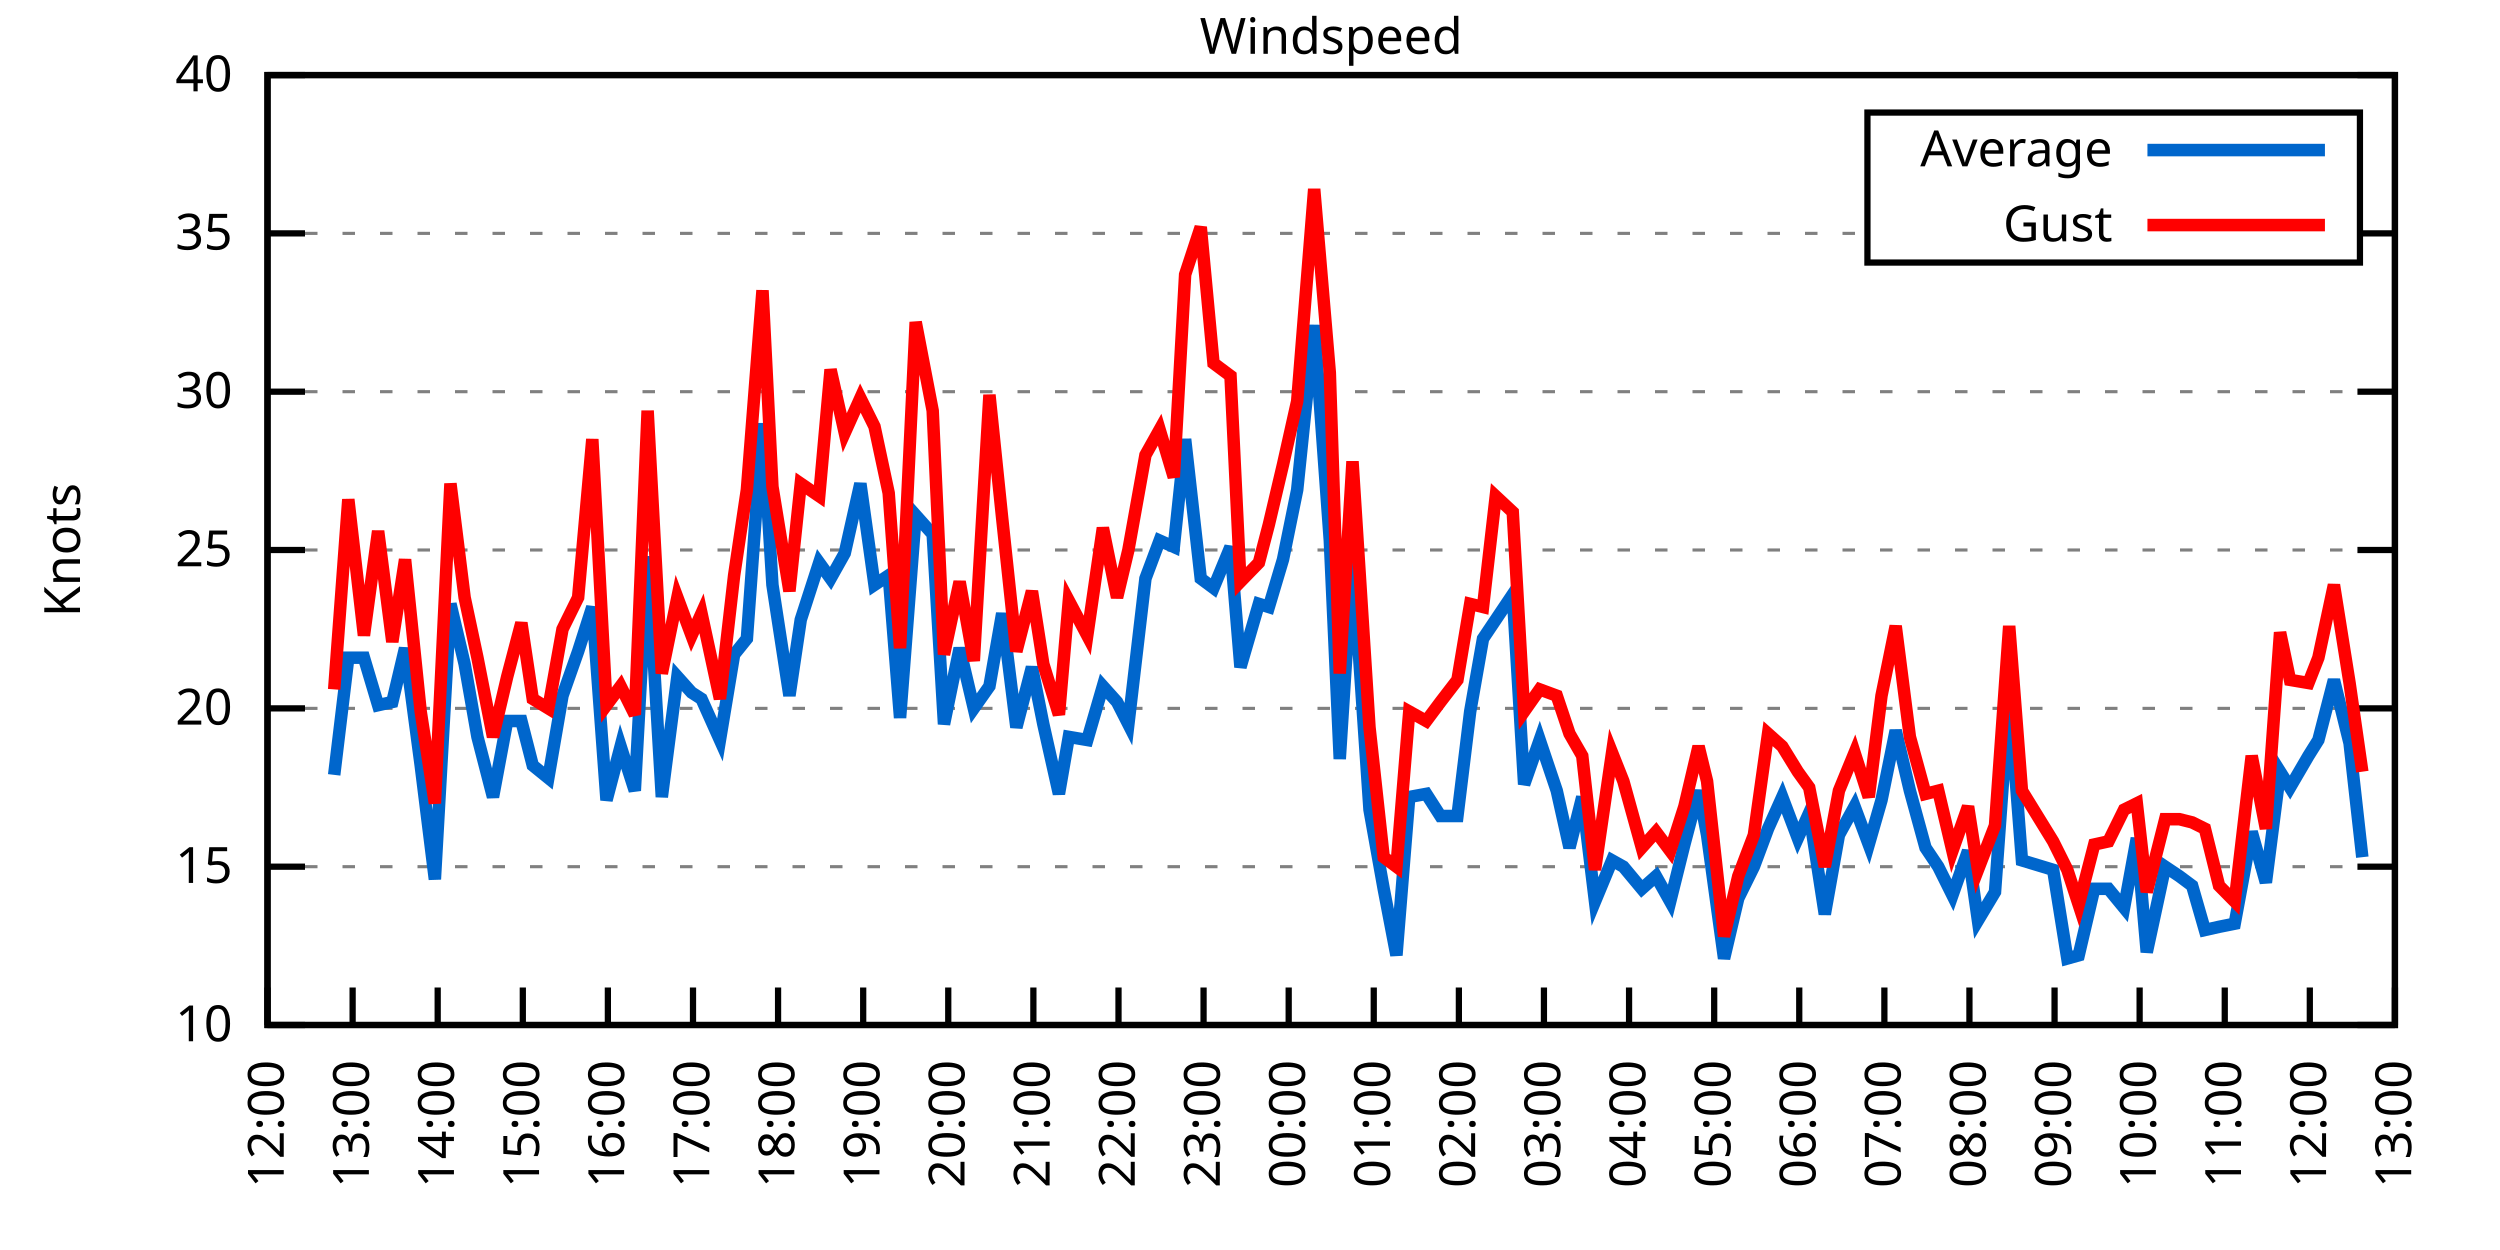
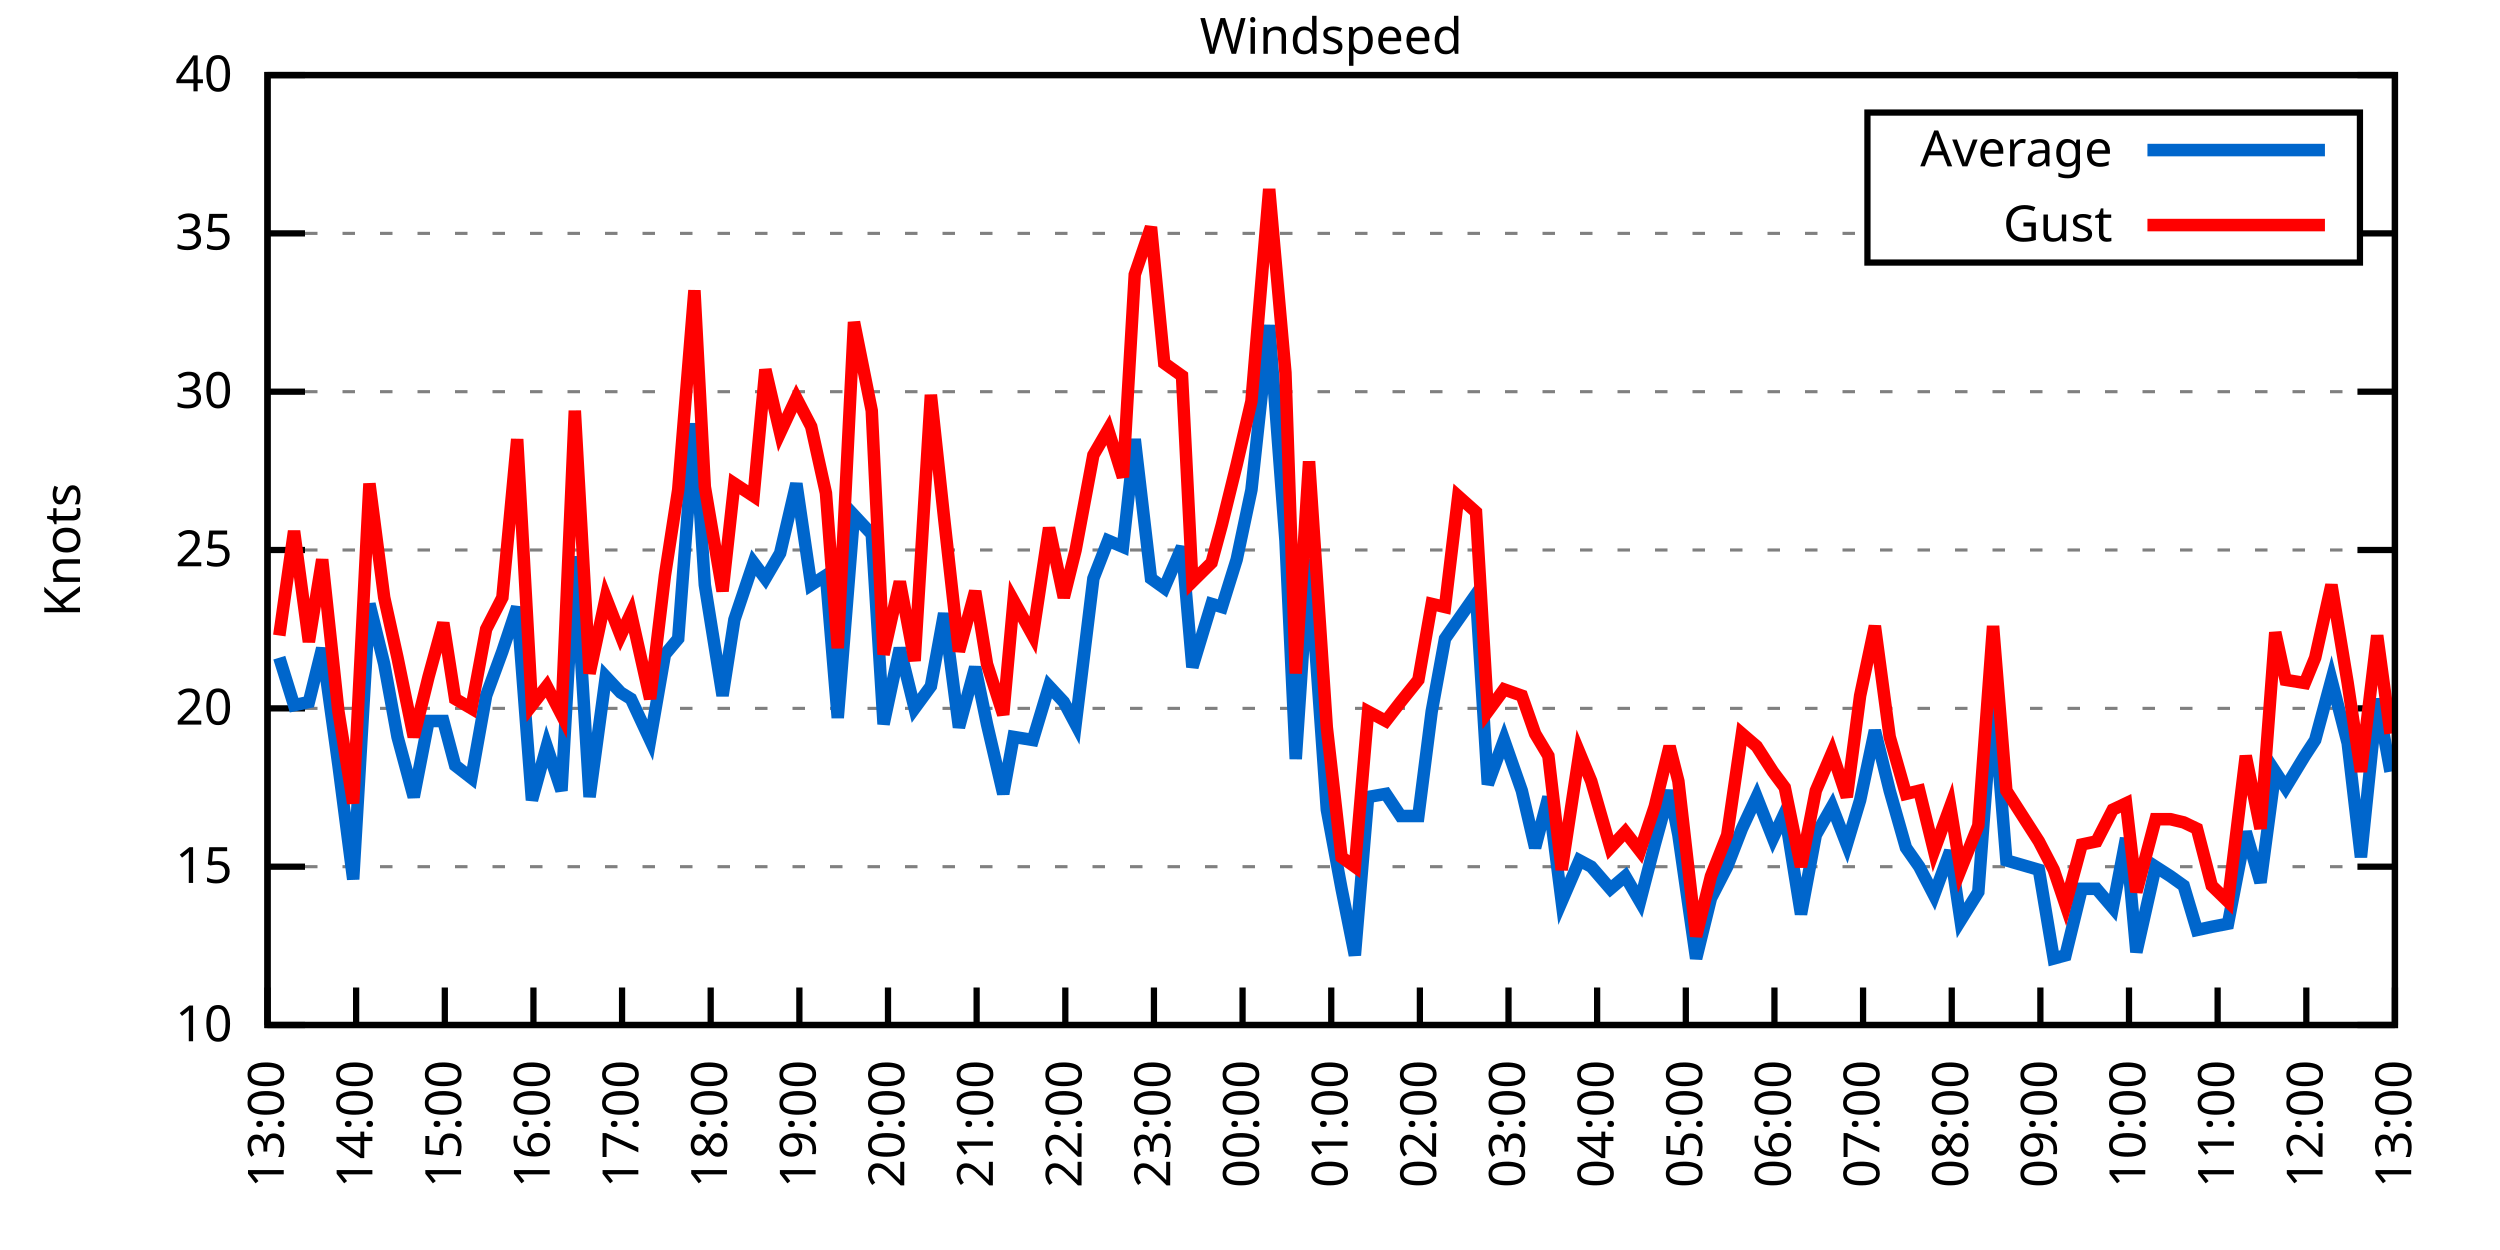
<svg xmlns="http://www.w3.org/2000/svg" xmlns:xlink="http://www.w3.org/1999/xlink" width="400" height="200" viewBox="0 0 400 200">
  <g id="gnuplot_canvas">
    <rect x="0" y="0" width="400" height="200" fill="none" />
    <defs>
      <circle id="gpDot" r="0.5" stroke-width="0.5" stroke="currentColor" />
      <path id="gpPt0" stroke-width="0.333" stroke="currentColor" d="M-1,0 h2 M0,-1 v2" />
      <path id="gpPt1" stroke-width="0.333" stroke="currentColor" d="M-1,-1 L1,1 M1,-1 L-1,1" />
      <path id="gpPt2" stroke-width="0.333" stroke="currentColor" d="M-1,0 L1,0 M0,-1 L0,1 M-1,-1 L1,1 M-1,1 L1,-1" />
      <rect id="gpPt3" stroke-width="0.333" stroke="currentColor" x="-1" y="-1" width="2" height="2" />
      <rect id="gpPt4" stroke-width="0.333" stroke="currentColor" fill="currentColor" x="-1" y="-1" width="2" height="2" />
      <circle id="gpPt5" stroke-width="0.333" stroke="currentColor" cx="0" cy="0" r="1" />
      <use xlink:href="#gpPt5" id="gpPt6" fill="currentColor" stroke="none" />
      <path id="gpPt7" stroke-width="0.333" stroke="currentColor" d="M0,-1.33 L-1.33,0.67 L1.33,0.67 z" />
      <use xlink:href="#gpPt7" id="gpPt8" fill="currentColor" stroke="none" />
      <use xlink:href="#gpPt7" id="gpPt9" stroke="currentColor" transform="rotate(180)" />
      <use xlink:href="#gpPt9" id="gpPt10" fill="currentColor" stroke="none" />
      <use xlink:href="#gpPt3" id="gpPt11" stroke="currentColor" transform="rotate(45)" />
      <use xlink:href="#gpPt11" id="gpPt12" fill="currentColor" stroke="none" />
      <path id="gpPt13" stroke-width="0.333" stroke="currentColor" d="M0,1.330 L1.265,0.411 L0.782,-1.067 L-0.782,-1.076 L-1.265,0.411 z" />
      <use xlink:href="#gpPt13" id="gpPt14" fill="currentColor" stroke="none" />
      <filter id="textbox" filterUnits="objectBoundingBox" x="0" y="0" height="1" width="1">
        <feFlood flood-color="white" flood-opacity="1" result="bgnd" />
        <feComposite in="SourceGraphic" in2="bgnd" operator="atop" />
      </filter>
      <filter id="greybox" filterUnits="objectBoundingBox" x="0" y="0" height="1" width="1">
        <feFlood flood-color="lightgrey" flood-opacity="1" result="grey" />
        <feComposite in="SourceGraphic" in2="grey" operator="atop" />
      </filter>
    </defs>
    <g fill="none" color="white" stroke="currentColor" stroke-width="1.00" stroke-linecap="butt" stroke-linejoin="miter">
</g>
    <g fill="none" color="black" stroke="currentColor" stroke-width="1.00" stroke-linecap="butt" stroke-linejoin="miter">
      <g stroke="none" shape-rendering="crispEdges">
        <polygon fill="rgb(255, 255, 255)" points="42.80,164.00 383.18,164.00 383.18,12.02 42.80,12.02 " />
      </g>
    </g>
    <g fill="none" color="black" stroke="currentColor" stroke-width="1.00" stroke-linecap="butt" stroke-linejoin="miter">
</g>
    <g fill="none" color="black" stroke="black" stroke-width="0.50" stroke-linecap="butt" stroke-linejoin="miter">
</g>
    <g fill="none" color="gray" stroke="currentColor" stroke-width="0.50" stroke-linecap="butt" stroke-linejoin="miter">
      <path stroke="gray" stroke-dasharray="2,4" class="gridline" d="M42.80,164.00 L383.19,164.00  " />
    </g>
    <g fill="none" color="gray" stroke="gray" stroke-width="1.00" stroke-linecap="butt" stroke-linejoin="miter">
</g>
    <g fill="none" color="black" stroke="currentColor" stroke-width="1.00" stroke-linecap="butt" stroke-linejoin="miter">
      <path stroke="black" d="M42.80,164.00 L48.80,164.00 M383.19,164.00 L377.19,164.00  " />
      <g transform="translate(37.20,166.60)" stroke="none" fill="black" font-family="Sans" font-size="8.00" text-anchor="end">
        <text>
          <tspan font-family="Sans"> 10</tspan>
        </text>
      </g>
    </g>
    <g fill="none" color="black" stroke="currentColor" stroke-width="1.00" stroke-linecap="butt" stroke-linejoin="miter">
</g>
    <g fill="none" color="black" stroke="black" stroke-width="0.50" stroke-linecap="butt" stroke-linejoin="miter">
</g>
    <g fill="none" color="gray" stroke="currentColor" stroke-width="0.50" stroke-linecap="butt" stroke-linejoin="miter">
      <path stroke="gray" stroke-dasharray="2,4" class="gridline" d="M42.80,138.67 L383.19,138.67  " />
    </g>
    <g fill="none" color="gray" stroke="gray" stroke-width="1.00" stroke-linecap="butt" stroke-linejoin="miter">
</g>
    <g fill="none" color="black" stroke="currentColor" stroke-width="1.00" stroke-linecap="butt" stroke-linejoin="miter">
      <path stroke="black" d="M42.80,138.67 L48.80,138.67 M383.19,138.67 L377.19,138.67  " />
      <g transform="translate(37.20,141.27)" stroke="none" fill="black" font-family="Sans" font-size="8.00" text-anchor="end">
        <text>
          <tspan font-family="Sans"> 15</tspan>
        </text>
      </g>
    </g>
    <g fill="none" color="black" stroke="currentColor" stroke-width="1.00" stroke-linecap="butt" stroke-linejoin="miter">
</g>
    <g fill="none" color="black" stroke="black" stroke-width="0.50" stroke-linecap="butt" stroke-linejoin="miter">
</g>
    <g fill="none" color="gray" stroke="currentColor" stroke-width="0.50" stroke-linecap="butt" stroke-linejoin="miter">
      <path stroke="gray" stroke-dasharray="2,4" class="gridline" d="M42.80,113.34 L383.19,113.34  " />
    </g>
    <g fill="none" color="gray" stroke="gray" stroke-width="1.00" stroke-linecap="butt" stroke-linejoin="miter">
</g>
    <g fill="none" color="black" stroke="currentColor" stroke-width="1.00" stroke-linecap="butt" stroke-linejoin="miter">
      <path stroke="black" d="M42.80,113.34 L48.80,113.34 M383.19,113.34 L377.19,113.34  " />
      <g transform="translate(37.20,115.94)" stroke="none" fill="black" font-family="Sans" font-size="8.00" text-anchor="end">
        <text>
          <tspan font-family="Sans"> 20</tspan>
        </text>
      </g>
    </g>
    <g fill="none" color="black" stroke="currentColor" stroke-width="1.00" stroke-linecap="butt" stroke-linejoin="miter">
</g>
    <g fill="none" color="black" stroke="black" stroke-width="0.50" stroke-linecap="butt" stroke-linejoin="miter">
</g>
    <g fill="none" color="gray" stroke="currentColor" stroke-width="0.50" stroke-linecap="butt" stroke-linejoin="miter">
      <path stroke="gray" stroke-dasharray="2,4" class="gridline" d="M42.80,88.00 L383.19,88.00  " />
    </g>
    <g fill="none" color="gray" stroke="gray" stroke-width="1.00" stroke-linecap="butt" stroke-linejoin="miter">
</g>
    <g fill="none" color="black" stroke="currentColor" stroke-width="1.00" stroke-linecap="butt" stroke-linejoin="miter">
      <path stroke="black" d="M42.80,88.00 L48.80,88.00 M383.19,88.00 L377.19,88.00  " />
      <g transform="translate(37.20,90.60)" stroke="none" fill="black" font-family="Sans" font-size="8.00" text-anchor="end">
        <text>
          <tspan font-family="Sans"> 25</tspan>
        </text>
      </g>
    </g>
    <g fill="none" color="black" stroke="currentColor" stroke-width="1.00" stroke-linecap="butt" stroke-linejoin="miter">
</g>
    <g fill="none" color="black" stroke="black" stroke-width="0.50" stroke-linecap="butt" stroke-linejoin="miter">
</g>
    <g fill="none" color="gray" stroke="currentColor" stroke-width="0.50" stroke-linecap="butt" stroke-linejoin="miter">
      <path stroke="gray" stroke-dasharray="2,4" class="gridline" d="M42.80,62.67 L383.19,62.67  " />
    </g>
    <g fill="none" color="gray" stroke="gray" stroke-width="1.00" stroke-linecap="butt" stroke-linejoin="miter">
</g>
    <g fill="none" color="black" stroke="currentColor" stroke-width="1.00" stroke-linecap="butt" stroke-linejoin="miter">
      <path stroke="black" d="M42.80,62.67 L48.80,62.67 M383.19,62.67 L377.19,62.67  " />
      <g transform="translate(37.20,65.27)" stroke="none" fill="black" font-family="Sans" font-size="8.00" text-anchor="end">
        <text>
          <tspan font-family="Sans"> 30</tspan>
        </text>
      </g>
    </g>
    <g fill="none" color="black" stroke="currentColor" stroke-width="1.00" stroke-linecap="butt" stroke-linejoin="miter">
</g>
    <g fill="none" color="black" stroke="black" stroke-width="0.50" stroke-linecap="butt" stroke-linejoin="miter">
</g>
    <g fill="none" color="gray" stroke="currentColor" stroke-width="0.50" stroke-linecap="butt" stroke-linejoin="miter">
      <path stroke="gray" stroke-dasharray="2,4" class="gridline" d="M42.80,37.34 L298.79,37.34 M377.59,37.34 L383.19,37.34  " />
    </g>
    <g fill="none" color="gray" stroke="gray" stroke-width="1.00" stroke-linecap="butt" stroke-linejoin="miter">
</g>
    <g fill="none" color="black" stroke="currentColor" stroke-width="1.00" stroke-linecap="butt" stroke-linejoin="miter">
      <path stroke="black" d="M42.80,37.34 L48.80,37.34 M383.19,37.34 L377.19,37.34  " />
      <g transform="translate(37.20,39.94)" stroke="none" fill="black" font-family="Sans" font-size="8.00" text-anchor="end">
        <text>
          <tspan font-family="Sans"> 35</tspan>
        </text>
      </g>
    </g>
    <g fill="none" color="black" stroke="currentColor" stroke-width="1.00" stroke-linecap="butt" stroke-linejoin="miter">
</g>
    <g fill="none" color="black" stroke="black" stroke-width="0.50" stroke-linecap="butt" stroke-linejoin="miter">
</g>
    <g fill="none" color="gray" stroke="currentColor" stroke-width="0.50" stroke-linecap="butt" stroke-linejoin="miter">
      <path stroke="gray" stroke-dasharray="2,4" class="gridline" d="M42.80,12.01 L383.19,12.01  " />
    </g>
    <g fill="none" color="gray" stroke="gray" stroke-width="1.00" stroke-linecap="butt" stroke-linejoin="miter">
</g>
    <g fill="none" color="black" stroke="currentColor" stroke-width="1.00" stroke-linecap="butt" stroke-linejoin="miter">
      <path stroke="black" d="M42.80,12.01 L48.80,12.01 M383.19,12.01 L377.19,12.01  " />
      <g transform="translate(37.20,14.61)" stroke="none" fill="black" font-family="Sans" font-size="8.00" text-anchor="end">
        <text>
          <tspan font-family="Sans"> 40</tspan>
        </text>
      </g>
    </g>
    <g fill="none" color="black" stroke="currentColor" stroke-width="1.00" stroke-linecap="butt" stroke-linejoin="miter">
      <path stroke="black" d="M42.80,164.00 L42.80,158.00  " />
      <g transform="translate(45.40,169.60) rotate(270.00)" stroke="none" fill="black" font-family="Sans" font-size="8.00" text-anchor="end">
        <text>
-           <tspan font-family="Sans">12:00</tspan>
-         </text>
-       </g>
-     </g>
-     <g fill="none" color="black" stroke="currentColor" stroke-width="1.00" stroke-linecap="butt" stroke-linejoin="miter">
-       <path stroke="black" d="M56.42,164.00 L56.42,158.00  " />
-       <g transform="translate(59.02,169.60) rotate(270.00)" stroke="none" fill="black" font-family="Sans" font-size="8.00" text-anchor="end">
-         <text>
          <tspan font-family="Sans">13:00</tspan>
        </text>
      </g>
    </g>
    <g fill="none" color="black" stroke="currentColor" stroke-width="1.00" stroke-linecap="butt" stroke-linejoin="miter">
-       <path stroke="black" d="M70.03,164.00 L70.03,158.00  " />
-       <g transform="translate(72.63,169.60) rotate(270.00)" stroke="none" fill="black" font-family="Sans" font-size="8.00" text-anchor="end">
+       <path stroke="black" d="M56.98,164.00 L56.98,158.00  " />
+       <g transform="translate(59.58,169.60) rotate(270.00)" stroke="none" fill="black" font-family="Sans" font-size="8.00" text-anchor="end">
        <text>
          <tspan font-family="Sans">14:00</tspan>
        </text>
      </g>
    </g>
    <g fill="none" color="black" stroke="currentColor" stroke-width="1.00" stroke-linecap="butt" stroke-linejoin="miter">
-       <path stroke="black" d="M83.65,164.00 L83.65,158.00  " />
-       <g transform="translate(86.25,169.60) rotate(270.00)" stroke="none" fill="black" font-family="Sans" font-size="8.00" text-anchor="end">
+       <path stroke="black" d="M71.17,164.00 L71.17,158.00  " />
+       <g transform="translate(73.77,169.60) rotate(270.00)" stroke="none" fill="black" font-family="Sans" font-size="8.00" text-anchor="end">
        <text>
          <tspan font-family="Sans">15:00</tspan>
        </text>
      </g>
    </g>
    <g fill="none" color="black" stroke="currentColor" stroke-width="1.00" stroke-linecap="butt" stroke-linejoin="miter">
-       <path stroke="black" d="M97.26,164.00 L97.26,158.00  " />
-       <g transform="translate(99.86,169.60) rotate(270.00)" stroke="none" fill="black" font-family="Sans" font-size="8.00" text-anchor="end">
+       <path stroke="black" d="M85.35,164.00 L85.35,158.00  " />
+       <g transform="translate(87.95,169.60) rotate(270.00)" stroke="none" fill="black" font-family="Sans" font-size="8.00" text-anchor="end">
        <text>
          <tspan font-family="Sans">16:00</tspan>
        </text>
      </g>
    </g>
    <g fill="none" color="black" stroke="currentColor" stroke-width="1.00" stroke-linecap="butt" stroke-linejoin="miter">
-       <path stroke="black" d="M110.88,164.00 L110.88,158.00  " />
-       <g transform="translate(113.48,169.60) rotate(270.00)" stroke="none" fill="black" font-family="Sans" font-size="8.00" text-anchor="end">
+       <path stroke="black" d="M99.53,164.00 L99.53,158.00  " />
+       <g transform="translate(102.13,169.60) rotate(270.00)" stroke="none" fill="black" font-family="Sans" font-size="8.00" text-anchor="end">
        <text>
          <tspan font-family="Sans">17:00</tspan>
        </text>
      </g>
    </g>
    <g fill="none" color="black" stroke="currentColor" stroke-width="1.00" stroke-linecap="butt" stroke-linejoin="miter">
-       <path stroke="black" d="M124.49,164.00 L124.49,158.00  " />
-       <g transform="translate(127.09,169.60) rotate(270.00)" stroke="none" fill="black" font-family="Sans" font-size="8.00" text-anchor="end">
+       <path stroke="black" d="M113.71,164.00 L113.71,158.00  " />
+       <g transform="translate(116.31,169.60) rotate(270.00)" stroke="none" fill="black" font-family="Sans" font-size="8.00" text-anchor="end">
        <text>
          <tspan font-family="Sans">18:00</tspan>
        </text>
      </g>
    </g>
    <g fill="none" color="black" stroke="currentColor" stroke-width="1.00" stroke-linecap="butt" stroke-linejoin="miter">
-       <path stroke="black" d="M138.11,164.00 L138.11,158.00  " />
-       <g transform="translate(140.71,169.60) rotate(270.00)" stroke="none" fill="black" font-family="Sans" font-size="8.00" text-anchor="end">
+       <path stroke="black" d="M127.90,164.00 L127.90,158.00  " />
+       <g transform="translate(130.50,169.60) rotate(270.00)" stroke="none" fill="black" font-family="Sans" font-size="8.00" text-anchor="end">
        <text>
          <tspan font-family="Sans">19:00</tspan>
        </text>
      </g>
    </g>
    <g fill="none" color="black" stroke="currentColor" stroke-width="1.00" stroke-linecap="butt" stroke-linejoin="miter">
-       <path stroke="black" d="M151.72,164.00 L151.72,158.00  " />
-       <g transform="translate(154.32,169.60) rotate(270.00)" stroke="none" fill="black" font-family="Sans" font-size="8.00" text-anchor="end">
+       <path stroke="black" d="M142.08,164.00 L142.08,158.00  " />
+       <g transform="translate(144.68,169.60) rotate(270.00)" stroke="none" fill="black" font-family="Sans" font-size="8.00" text-anchor="end">
        <text>
          <tspan font-family="Sans">20:00</tspan>
        </text>
      </g>
    </g>
    <g fill="none" color="black" stroke="currentColor" stroke-width="1.00" stroke-linecap="butt" stroke-linejoin="miter">
-       <path stroke="black" d="M165.34,164.00 L165.34,158.00  " />
-       <g transform="translate(167.94,169.60) rotate(270.00)" stroke="none" fill="black" font-family="Sans" font-size="8.00" text-anchor="end">
+       <path stroke="black" d="M156.26,164.00 L156.26,158.00  " />
+       <g transform="translate(158.86,169.60) rotate(270.00)" stroke="none" fill="black" font-family="Sans" font-size="8.00" text-anchor="end">
        <text>
          <tspan font-family="Sans">21:00</tspan>
        </text>
      </g>
    </g>
    <g fill="none" color="black" stroke="currentColor" stroke-width="1.00" stroke-linecap="butt" stroke-linejoin="miter">
-       <path stroke="black" d="M178.96,164.00 L178.96,158.00  " />
-       <g transform="translate(181.56,169.60) rotate(270.00)" stroke="none" fill="black" font-family="Sans" font-size="8.00" text-anchor="end">
+       <path stroke="black" d="M170.45,164.00 L170.45,158.00  " />
+       <g transform="translate(173.05,169.60) rotate(270.00)" stroke="none" fill="black" font-family="Sans" font-size="8.00" text-anchor="end">
        <text>
          <tspan font-family="Sans">22:00</tspan>
        </text>
      </g>
    </g>
    <g fill="none" color="black" stroke="currentColor" stroke-width="1.00" stroke-linecap="butt" stroke-linejoin="miter">
-       <path stroke="black" d="M192.57,164.00 L192.57,158.00  " />
-       <g transform="translate(195.17,169.60) rotate(270.00)" stroke="none" fill="black" font-family="Sans" font-size="8.00" text-anchor="end">
+       <path stroke="black" d="M184.63,164.00 L184.63,158.00  " />
+       <g transform="translate(187.23,169.60) rotate(270.00)" stroke="none" fill="black" font-family="Sans" font-size="8.00" text-anchor="end">
        <text>
          <tspan font-family="Sans">23:00</tspan>
        </text>
      </g>
    </g>
    <g fill="none" color="black" stroke="currentColor" stroke-width="1.00" stroke-linecap="butt" stroke-linejoin="miter">
-       <path stroke="black" d="M206.19,164.00 L206.19,158.00  " />
-       <g transform="translate(208.79,169.60) rotate(270.00)" stroke="none" fill="black" font-family="Sans" font-size="8.00" text-anchor="end">
+       <path stroke="black" d="M198.81,164.00 L198.81,158.00  " />
+       <g transform="translate(201.41,169.60) rotate(270.00)" stroke="none" fill="black" font-family="Sans" font-size="8.00" text-anchor="end">
        <text>
          <tspan font-family="Sans">00:00</tspan>
        </text>
      </g>
    </g>
    <g fill="none" color="black" stroke="currentColor" stroke-width="1.00" stroke-linecap="butt" stroke-linejoin="miter">
-       <path stroke="black" d="M219.80,164.00 L219.80,158.00  " />
-       <g transform="translate(222.40,169.60) rotate(270.00)" stroke="none" fill="black" font-family="Sans" font-size="8.00" text-anchor="end">
+       <path stroke="black" d="M213.00,164.00 L213.00,158.00  " />
+       <g transform="translate(215.60,169.60) rotate(270.00)" stroke="none" fill="black" font-family="Sans" font-size="8.00" text-anchor="end">
        <text>
          <tspan font-family="Sans">01:00</tspan>
        </text>
      </g>
    </g>
    <g fill="none" color="black" stroke="currentColor" stroke-width="1.00" stroke-linecap="butt" stroke-linejoin="miter">
-       <path stroke="black" d="M233.42,164.00 L233.42,158.00  " />
-       <g transform="translate(236.02,169.60) rotate(270.00)" stroke="none" fill="black" font-family="Sans" font-size="8.00" text-anchor="end">
+       <path stroke="black" d="M227.18,164.00 L227.18,158.00  " />
+       <g transform="translate(229.78,169.60) rotate(270.00)" stroke="none" fill="black" font-family="Sans" font-size="8.00" text-anchor="end">
        <text>
          <tspan font-family="Sans">02:00</tspan>
        </text>
      </g>
    </g>
    <g fill="none" color="black" stroke="currentColor" stroke-width="1.00" stroke-linecap="butt" stroke-linejoin="miter">
-       <path stroke="black" d="M247.03,164.00 L247.03,158.00  " />
-       <g transform="translate(249.63,169.60) rotate(270.00)" stroke="none" fill="black" font-family="Sans" font-size="8.00" text-anchor="end">
+       <path stroke="black" d="M241.36,164.00 L241.36,158.00  " />
+       <g transform="translate(243.96,169.60) rotate(270.00)" stroke="none" fill="black" font-family="Sans" font-size="8.00" text-anchor="end">
        <text>
          <tspan font-family="Sans">03:00</tspan>
        </text>
      </g>
    </g>
    <g fill="none" color="black" stroke="currentColor" stroke-width="1.00" stroke-linecap="butt" stroke-linejoin="miter">
-       <path stroke="black" d="M260.65,164.00 L260.65,158.00  " />
-       <g transform="translate(263.25,169.60) rotate(270.00)" stroke="none" fill="black" font-family="Sans" font-size="8.00" text-anchor="end">
+       <path stroke="black" d="M255.54,164.00 L255.54,158.00  " />
+       <g transform="translate(258.14,169.60) rotate(270.00)" stroke="none" fill="black" font-family="Sans" font-size="8.00" text-anchor="end">
        <text>
          <tspan font-family="Sans">04:00</tspan>
        </text>
      </g>
    </g>
    <g fill="none" color="black" stroke="currentColor" stroke-width="1.00" stroke-linecap="butt" stroke-linejoin="miter">
-       <path stroke="black" d="M274.27,164.00 L274.27,158.00  " />
-       <g transform="translate(276.87,169.60) rotate(270.00)" stroke="none" fill="black" font-family="Sans" font-size="8.00" text-anchor="end">
+       <path stroke="black" d="M269.73,164.00 L269.73,158.00  " />
+       <g transform="translate(272.33,169.60) rotate(270.00)" stroke="none" fill="black" font-family="Sans" font-size="8.00" text-anchor="end">
        <text>
          <tspan font-family="Sans">05:00</tspan>
        </text>
      </g>
    </g>
    <g fill="none" color="black" stroke="currentColor" stroke-width="1.00" stroke-linecap="butt" stroke-linejoin="miter">
-       <path stroke="black" d="M287.88,164.00 L287.88,158.00  " />
-       <g transform="translate(290.48,169.60) rotate(270.00)" stroke="none" fill="black" font-family="Sans" font-size="8.00" text-anchor="end">
+       <path stroke="black" d="M283.91,164.00 L283.91,158.00  " />
+       <g transform="translate(286.51,169.60) rotate(270.00)" stroke="none" fill="black" font-family="Sans" font-size="8.00" text-anchor="end">
        <text>
          <tspan font-family="Sans">06:00</tspan>
        </text>
      </g>
    </g>
    <g fill="none" color="black" stroke="currentColor" stroke-width="1.00" stroke-linecap="butt" stroke-linejoin="miter">
-       <path stroke="black" d="M301.50,164.00 L301.50,158.00  " />
-       <g transform="translate(304.10,169.60) rotate(270.00)" stroke="none" fill="black" font-family="Sans" font-size="8.00" text-anchor="end">
+       <path stroke="black" d="M298.09,164.00 L298.09,158.00  " />
+       <g transform="translate(300.69,169.60) rotate(270.00)" stroke="none" fill="black" font-family="Sans" font-size="8.00" text-anchor="end">
        <text>
          <tspan font-family="Sans">07:00</tspan>
        </text>
      </g>
    </g>
    <g fill="none" color="black" stroke="currentColor" stroke-width="1.00" stroke-linecap="butt" stroke-linejoin="miter">
-       <path stroke="black" d="M315.11,164.00 L315.11,158.00  " />
-       <g transform="translate(317.71,169.60) rotate(270.00)" stroke="none" fill="black" font-family="Sans" font-size="8.00" text-anchor="end">
+       <path stroke="black" d="M312.28,164.00 L312.28,158.00  " />
+       <g transform="translate(314.88,169.60) rotate(270.00)" stroke="none" fill="black" font-family="Sans" font-size="8.00" text-anchor="end">
        <text>
          <tspan font-family="Sans">08:00</tspan>
        </text>
      </g>
    </g>
    <g fill="none" color="black" stroke="currentColor" stroke-width="1.00" stroke-linecap="butt" stroke-linejoin="miter">
-       <path stroke="black" d="M328.73,164.00 L328.73,158.00  " />
-       <g transform="translate(331.33,169.60) rotate(270.00)" stroke="none" fill="black" font-family="Sans" font-size="8.00" text-anchor="end">
+       <path stroke="black" d="M326.46,164.00 L326.46,158.00  " />
+       <g transform="translate(329.06,169.60) rotate(270.00)" stroke="none" fill="black" font-family="Sans" font-size="8.00" text-anchor="end">
        <text>
          <tspan font-family="Sans">09:00</tspan>
        </text>
      </g>
    </g>
    <g fill="none" color="black" stroke="currentColor" stroke-width="1.00" stroke-linecap="butt" stroke-linejoin="miter">
-       <path stroke="black" d="M342.34,164.00 L342.34,158.00  " />
-       <g transform="translate(344.94,169.60) rotate(270.00)" stroke="none" fill="black" font-family="Sans" font-size="8.00" text-anchor="end">
+       <path stroke="black" d="M340.64,164.00 L340.64,158.00  " />
+       <g transform="translate(343.24,169.60) rotate(270.00)" stroke="none" fill="black" font-family="Sans" font-size="8.00" text-anchor="end">
        <text>
          <tspan font-family="Sans">10:00</tspan>
        </text>
      </g>
    </g>
    <g fill="none" color="black" stroke="currentColor" stroke-width="1.00" stroke-linecap="butt" stroke-linejoin="miter">
-       <path stroke="black" d="M355.96,164.00 L355.96,158.00  " />
-       <g transform="translate(358.56,169.60) rotate(270.00)" stroke="none" fill="black" font-family="Sans" font-size="8.00" text-anchor="end">
+       <path stroke="black" d="M354.82,164.00 L354.82,158.00  " />
+       <g transform="translate(357.42,169.60) rotate(270.00)" stroke="none" fill="black" font-family="Sans" font-size="8.00" text-anchor="end">
        <text>
          <tspan font-family="Sans">11:00</tspan>
        </text>
      </g>
    </g>
    <g fill="none" color="black" stroke="currentColor" stroke-width="1.00" stroke-linecap="butt" stroke-linejoin="miter">
-       <path stroke="black" d="M369.57,164.00 L369.57,158.00  " />
-       <g transform="translate(372.17,169.60) rotate(270.00)" stroke="none" fill="black" font-family="Sans" font-size="8.00" text-anchor="end">
+       <path stroke="black" d="M369.01,164.00 L369.01,158.00  " />
+       <g transform="translate(371.61,169.60) rotate(270.00)" stroke="none" fill="black" font-family="Sans" font-size="8.00" text-anchor="end">
        <text>
          <tspan font-family="Sans">12:00</tspan>
        </text>
      </g>
    </g>
    <g fill="none" color="black" stroke="currentColor" stroke-width="1.00" stroke-linecap="butt" stroke-linejoin="miter">
      <path stroke="black" d="M383.19,164.00 L383.19,158.00  " />
      <g transform="translate(385.79,169.60) rotate(270.00)" stroke="none" fill="black" font-family="Sans" font-size="8.00" text-anchor="end">
        <text>
          <tspan font-family="Sans">13:00</tspan>
        </text>
      </g>
    </g>
    <g fill="none" color="black" stroke="currentColor" stroke-width="1.00" stroke-linecap="butt" stroke-linejoin="miter">
</g>
    <g fill="none" color="black" stroke="currentColor" stroke-width="1.00" stroke-linecap="butt" stroke-linejoin="miter">
      <path stroke="black" d="M42.80,12.01 L42.80,164.00 L383.19,164.00 L383.19,12.01 L42.80,12.01 Z  " />
    </g>
    <g fill="none" color="black" stroke="currentColor" stroke-width="1.00" stroke-linecap="butt" stroke-linejoin="miter">
</g>
    <g fill="none" color="black" stroke="currentColor" stroke-width="1.00" stroke-linecap="butt" stroke-linejoin="miter">
      <path stroke="black" d="M298.79,42.01 L298.79,18.01 L377.59,18.01 L377.59,42.01 L298.79,42.01 Z  " />
    </g>
    <g id="Windspeed_plot_1">
      <g fill="none" color="white" stroke="black" stroke-width="2.00" stroke-linecap="butt" stroke-linejoin="miter">
</g>
      <g fill="none" color="black" stroke="currentColor" stroke-width="2.00" stroke-linecap="butt" stroke-linejoin="miter">
        <g transform="translate(337.99,26.61)" stroke="none" fill="black" font-family="Sans" font-size="8.00" text-anchor="end">
          <text>
            <tspan font-family="Sans">Average</tspan>
          </text>
        </g>
      </g>
      <g fill="none" color="black" stroke="currentColor" stroke-width="2.00" stroke-linecap="butt" stroke-linejoin="miter">
-         <path stroke="rgb(  0, 102, 204)" d="M343.59,24.01 L371.99,24.01 M53.47,123.98 L55.73,105.23 L58.23,105.23 L60.50,112.83 L62.77,112.32 L64.81,103.71   L67.31,122.46 L69.58,140.69 L72.07,96.62 L74.34,106.24 L76.39,117.90 L78.88,127.52 L81.15,115.36 L83.42,115.36   L85.24,122.46 L87.73,124.48 L90.00,111.31 L92.50,104.22 L94.77,97.12 L97.04,128.03 L99.30,119.42 L101.57,126.51   L103.62,89.02 L105.89,127.52 L108.38,108.27 L110.65,110.80 L112.24,111.82 L115.19,118.40 L117.46,104.72 L119.50,102.19   L122.00,67.74 L123.59,93.58 L126.31,111.31 L128.12,99.15 L131.07,90.03 L132.89,92.56 L135.16,88.51 L137.66,77.37   L139.92,93.58 L142.19,92.06 L144.01,114.86 L146.51,82.43 L149.23,85.47 L151.04,115.87 L153.54,103.71 L155.81,113.34   L158.31,109.79 L160.35,98.14 L162.62,116.38 L165.11,106.75 L166.93,115.87 L169.43,127.02 L171.01,117.90 L173.96,118.40   L176.46,109.79 L178.73,112.32 L180.54,115.87 L183.27,92.56 L185.54,86.49 L187.81,87.50 L189.62,70.27 L192.12,92.56   L194.16,94.08 L196.88,87.50 L198.47,106.75 L201.42,96.62 L203.01,97.12 L205.28,89.52 L207.55,78.38 L210.27,52.03   L212.77,86.49 L214.36,121.44 L216.40,89.52 L219.12,129.55 L221.39,142.21 L223.43,152.85 L225.48,127.52 L228.20,127.02   L230.47,130.56 L233.19,130.56 L235.23,113.84 L237.28,102.19 L239.32,99.15 L242.04,95.10 L243.86,125.50 L246.35,118.40   L249.08,126.51 L251.12,135.63 L253.16,127.52 L255.20,144.24 L257.93,137.66 L259.74,138.67 L262.69,142.21 L264.96,140.19   L267.23,144.24 L269.50,135.12 L271.77,126.51 L273.13,133.60 L275.85,153.36 L278.12,143.73 L280.62,138.67 L282.89,132.59   L285.16,127.52 L287.65,134.11 L289.47,130.06 L291.97,146.27 L294.23,133.60 L296.73,129.04 L299.00,135.12 L301.04,128.03   L303.31,116.88 L305.58,126.51 L308.08,135.63 L310.12,138.67 L312.39,143.23 L314.89,136.14 L316.47,147.28 L319.20,142.72   L321.47,111.31 L323.51,137.66 L328.50,139.17 L330.77,153.36 L332.59,152.85 L335.08,142.21 L337.35,142.21 L339.85,145.25   L341.89,134.11 L343.48,152.35 L346.43,138.67 L348.70,140.19 L350.74,141.71 L352.78,148.80 L355.05,148.29 L357.55,147.79   L360.27,133.10 L362.54,141.20 L364.81,123.47 L366.40,126.00 L369.35,120.94 L370.94,118.40 L373.43,108.78 L375.93,118.91   L377.97,137.15  " />
+         <path stroke="rgb(  0, 102, 204)" d="M343.59,24.01 L371.99,24.01 M44.69,105.23 L47.05,112.83 L49.42,112.32 L51.55,103.71 L54.15,122.46 L56.51,140.69   L59.11,96.62 L61.47,106.24 L63.60,117.90 L66.20,127.52 L68.57,115.36 L70.93,115.36 L72.82,122.46 L75.42,124.48   L77.78,111.31 L80.38,104.22 L82.75,97.12 L85.11,128.03 L87.48,119.42 L89.84,126.51 L91.97,89.02 L94.33,127.52   L96.93,108.27 L99.30,110.80 L100.95,111.82 L104.02,118.40 L106.39,104.72 L108.51,102.19 L111.11,67.74 L112.77,93.58   L115.61,111.31 L117.50,99.15 L120.57,90.03 L122.46,92.56 L124.82,88.51 L127.42,77.37 L129.79,93.58 L132.15,92.06   L134.04,114.86 L136.64,82.43 L139.48,85.47 L141.37,115.87 L143.97,103.71 L146.34,113.34 L148.94,109.79 L151.06,98.14   L153.43,116.38 L156.03,106.75 L157.92,115.87 L160.52,127.02 L162.17,117.90 L165.25,118.40 L167.85,109.79 L170.21,112.32   L172.10,115.87 L174.94,92.56 L177.30,86.49 L179.67,87.50 L181.56,70.27 L184.16,92.56 L186.28,94.08 L189.12,87.50   L190.78,106.75 L193.85,96.62 L195.50,97.12 L197.87,89.52 L200.23,78.38 L203.07,52.03 L205.67,86.49 L207.32,121.44   L209.45,89.52 L212.29,129.55 L214.65,142.21 L216.78,152.85 L218.90,127.52 L221.74,127.02 L224.10,130.56 L226.94,130.56   L229.07,113.84 L231.20,102.19 L233.32,99.15 L236.16,95.10 L238.05,125.50 L240.65,118.40 L243.49,126.51 L245.62,135.63   L247.74,127.52 L249.87,144.24 L252.71,137.66 L254.60,138.67 L257.67,142.21 L260.04,140.19 L262.40,144.24 L264.76,135.12   L267.13,126.51 L268.54,133.60 L271.38,153.36 L273.75,143.73 L276.35,138.67 L278.71,132.59 L281.07,127.52 L283.67,134.11   L285.56,130.06 L288.16,146.27 L290.53,133.60 L293.13,129.04 L295.49,135.12 L297.62,128.03 L299.98,116.88 L302.35,126.51   L304.95,135.63 L307.08,138.67 L309.44,143.23 L312.04,136.14 L313.69,147.28 L316.53,142.72 L318.89,111.31 L321.02,137.66   L326.22,139.17 L328.59,153.36 L330.48,152.85 L333.08,142.21 L335.44,142.21 L338.04,145.25 L340.17,134.11 L341.82,152.35   L344.90,138.67 L347.26,140.19 L349.39,141.71 L351.51,148.80 L353.88,148.29 L356.48,147.79 L359.32,133.10 L361.68,141.20   L364.04,123.47 L365.70,126.00 L368.77,120.94 L370.43,118.40 L373.03,108.78 L375.63,118.91 L377.75,137.15 L380.35,111.82   L382.48,123.47  " />
      </g>
    </g>
    <g id="Windspeed_plot_2">
      <g fill="none" color="black" stroke="currentColor" stroke-width="2.00" stroke-linecap="butt" stroke-linejoin="miter">
        <g transform="translate(337.99,38.61)" stroke="none" fill="black" font-family="Sans" font-size="8.00" text-anchor="end">
          <text>
            <tspan font-family="Sans">Gust</tspan>
          </text>
        </g>
      </g>
      <g fill="none" color="black" stroke="currentColor" stroke-width="2.00" stroke-linecap="butt" stroke-linejoin="miter">
-         <path stroke="rgb(255,   0,   0)" d="M343.59,36.01 L371.99,36.01 M53.47,110.30 L55.73,79.90 L58.23,101.68 L60.50,84.97 L62.77,102.70 L64.81,89.52   L67.31,113.84 L69.58,128.54 L72.07,77.37 L74.34,95.60 L76.39,105.23 L78.88,117.90 L81.15,108.27 L83.42,99.66   L85.24,111.82 L87.73,113.34 L90.00,100.67 L92.50,95.60 L94.77,70.27 L97.04,112.83 L99.30,109.79 L101.57,114.35   L103.62,65.71 L105.89,107.76 L108.38,95.60 L110.65,101.68 L112.24,98.14 L115.19,111.82 L117.46,92.06 L119.50,78.38   L122.00,46.46 L123.59,77.87 L126.31,94.59 L128.12,77.37 L131.07,79.39 L132.89,59.13 L135.16,69.26 L137.66,63.69   L139.92,68.25 L142.19,78.89 L144.01,103.71 L146.51,51.53 L149.23,65.71 L151.04,104.72 L153.54,93.07 L155.81,105.74   L158.31,63.18 L160.35,82.94 L162.62,104.22 L165.11,94.59 L166.93,106.24 L169.43,114.35 L171.01,96.11 L173.96,101.68   L176.46,84.46 L178.73,95.60 L180.54,88.00 L183.27,72.81 L185.54,68.75 L187.81,76.35 L189.62,43.93 L192.12,36.33   L194.16,58.11 L196.88,60.14 L198.47,93.07 L201.42,90.03 L203.01,83.95 L205.28,74.33 L207.55,64.19 L210.27,30.25   L212.77,59.63 L214.36,107.76 L216.40,73.82 L219.12,116.38 L221.39,137.15 L223.43,138.67 L225.48,113.84 L228.20,115.36   L230.47,112.32 L233.19,108.78 L235.23,96.62 L237.28,97.12 L239.32,79.39 L242.04,81.93 L243.86,113.84 L246.35,110.30   L249.08,111.31 L251.12,117.39 L253.16,120.94 L255.20,139.17 L257.93,120.43 L259.74,124.99 L262.69,135.63 L264.96,133.10   L267.23,136.14 L269.50,129.04 L271.77,119.42 L273.13,124.99 L275.85,149.81 L278.12,140.19 L280.62,133.60 L282.89,117.39   L285.16,119.42 L287.65,123.47 L289.47,126.00 L291.97,138.67 L294.23,126.51 L296.73,120.43 L299.00,127.52 L301.04,111.31   L303.31,100.16 L305.58,117.90 L308.08,127.02 L310.12,126.51 L312.39,136.14 L314.89,129.04 L316.47,139.17 L319.20,132.08   L321.47,100.16 L323.51,126.51 L328.50,134.62 L330.77,139.17 L332.59,144.75 L335.08,135.12 L337.35,134.62 L339.85,129.55   L341.89,128.54 L343.48,142.72 L346.43,131.07 L348.70,131.07 L350.74,131.58 L352.78,132.59 L355.05,141.71 L357.55,144.24   L360.27,120.94 L362.54,132.59 L364.81,101.18 L366.40,108.78 L369.35,109.28 L370.94,105.23 L373.43,93.58 L375.93,109.28   L377.97,123.47  " />
+         <path stroke="rgb(255,   0,   0)" d="M343.59,36.01 L371.99,36.01 M44.69,101.68 L47.05,84.97 L49.42,102.70 L51.55,89.52 L54.15,113.84 L56.51,128.54   L59.11,77.37 L61.47,95.60 L63.60,105.23 L66.20,117.90 L68.57,108.27 L70.93,99.66 L72.82,111.82 L75.42,113.34   L77.78,100.67 L80.38,95.60 L82.75,70.27 L85.11,112.83 L87.48,109.79 L89.84,114.35 L91.97,65.71 L94.33,107.76   L96.93,95.60 L99.30,101.68 L100.95,98.14 L104.02,111.82 L106.39,92.06 L108.51,78.38 L111.11,46.46 L112.77,77.87   L115.61,94.59 L117.50,77.37 L120.57,79.39 L122.46,59.13 L124.82,69.26 L127.42,63.69 L129.79,68.25 L132.15,78.89   L134.04,103.71 L136.64,51.53 L139.48,65.71 L141.37,104.72 L143.97,93.07 L146.34,105.74 L148.94,63.18 L151.06,82.94   L153.43,104.22 L156.03,94.59 L157.92,106.24 L160.52,114.35 L162.17,96.11 L165.25,101.68 L167.85,84.46 L170.21,95.60   L172.10,88.00 L174.94,72.81 L177.30,68.75 L179.67,76.35 L181.56,43.93 L184.16,36.33 L186.28,58.11 L189.12,60.14   L190.78,93.07 L193.85,90.03 L195.50,83.95 L197.87,74.33 L200.23,64.19 L203.07,30.25 L205.67,59.63 L207.32,107.76   L209.45,73.82 L212.29,116.38 L214.65,137.15 L216.78,138.67 L218.90,113.84 L221.74,115.36 L224.10,112.32 L226.94,108.78   L229.07,96.62 L231.20,97.12 L233.32,79.39 L236.16,81.93 L238.05,113.84 L240.65,110.30 L243.49,111.31 L245.62,117.39   L247.74,120.94 L249.87,139.17 L252.71,120.43 L254.60,124.99 L257.67,135.63 L260.04,133.10 L262.40,136.14 L264.76,129.04   L267.13,119.42 L268.54,124.99 L271.38,149.81 L273.75,140.19 L276.35,133.60 L278.71,117.39 L281.07,119.42 L283.67,123.47   L285.56,126.00 L288.16,138.67 L290.53,126.51 L293.13,120.43 L295.49,127.52 L297.62,111.31 L299.98,100.16 L302.35,117.90   L304.95,127.02 L307.08,126.51 L309.44,136.14 L312.04,129.04 L313.69,139.17 L316.53,132.08 L318.89,100.16 L321.02,126.51   L326.22,134.62 L328.59,139.17 L330.48,144.75 L333.08,135.12 L335.44,134.62 L338.04,129.55 L340.17,128.54 L341.82,142.72   L344.90,131.07 L347.26,131.07 L349.39,131.58 L351.51,132.59 L353.88,141.71 L356.48,144.24 L359.32,120.94 L361.68,132.59   L364.04,101.18 L365.70,108.78 L368.77,109.28 L370.43,105.23 L373.03,93.58 L375.63,109.28 L377.75,123.47 L380.35,101.68   L382.48,117.39  " />
      </g>
    </g>
    <g fill="none" color="black" stroke="currentColor" stroke-width="2.00" stroke-linecap="butt" stroke-linejoin="miter">
</g>
    <g fill="none" color="black" stroke="black" stroke-width="1.00" stroke-linecap="butt" stroke-linejoin="miter">
</g>
    <g fill="none" color="black" stroke="currentColor" stroke-width="1.00" stroke-linecap="butt" stroke-linejoin="miter">
      <path stroke="black" d="M42.80,12.01 L42.80,164.00 L383.19,164.00 L383.19,12.01 L42.80,12.01 Z  " />
      <g transform="translate(12.80,88.01) rotate(270.00)" stroke="none" fill="black" font-family="Sans" font-size="8.00" text-anchor="middle">
        <text>
          <tspan font-family="Sans">Knots</tspan>
        </text>
      </g>
    </g>
    <g fill="none" color="black" stroke="currentColor" stroke-width="1.00" stroke-linecap="butt" stroke-linejoin="miter">
</g>
    <g fill="none" color="black" stroke="currentColor" stroke-width="1.00" stroke-linecap="butt" stroke-linejoin="miter">
      <g transform="translate(212.99,8.61)" stroke="none" fill="black" font-family="Sans" font-size="8.00" text-anchor="middle">
        <text>
          <tspan font-family="Sans">Windspeed</tspan>
        </text>
      </g>
    </g>
    <g fill="none" color="black" stroke="currentColor" stroke-width="1.00" stroke-linecap="butt" stroke-linejoin="miter">
</g>
  </g>
</svg>
